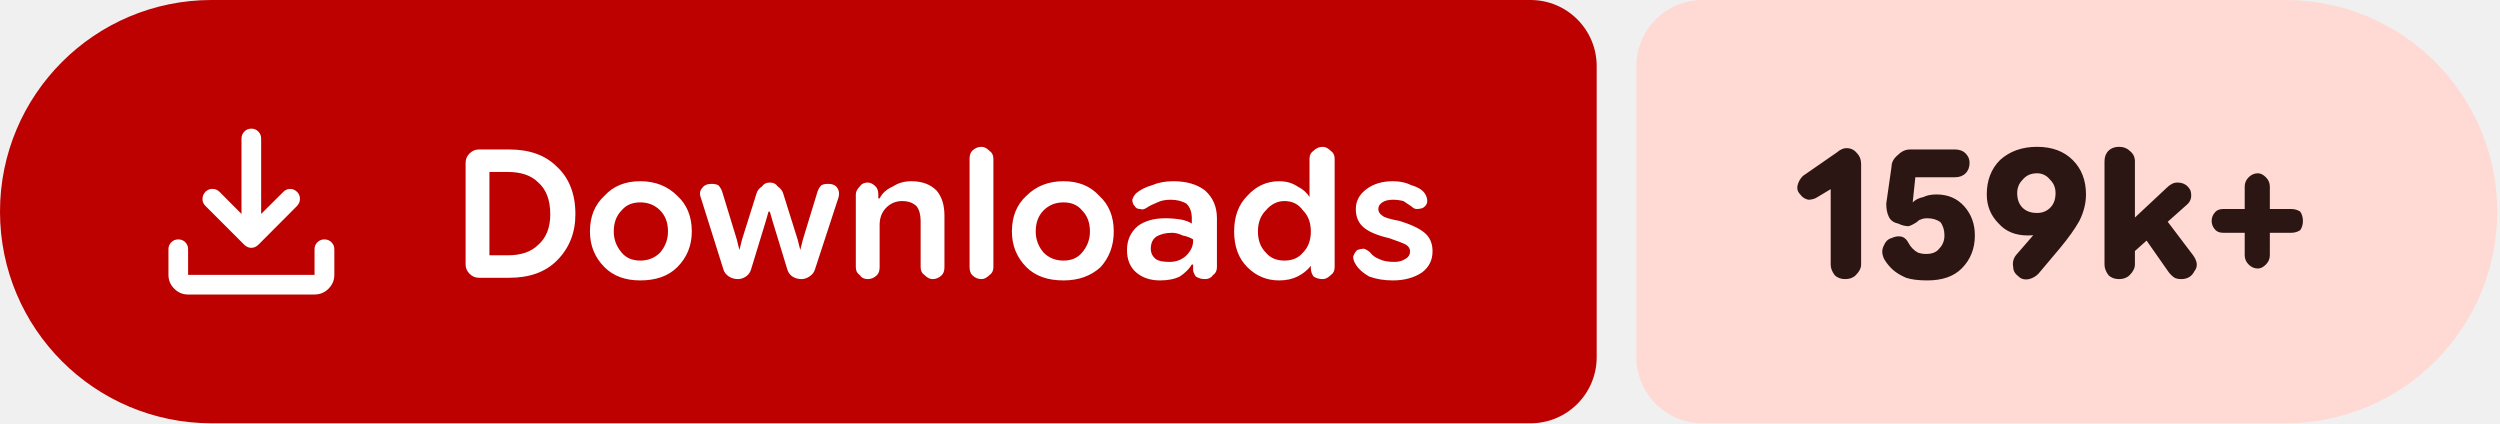
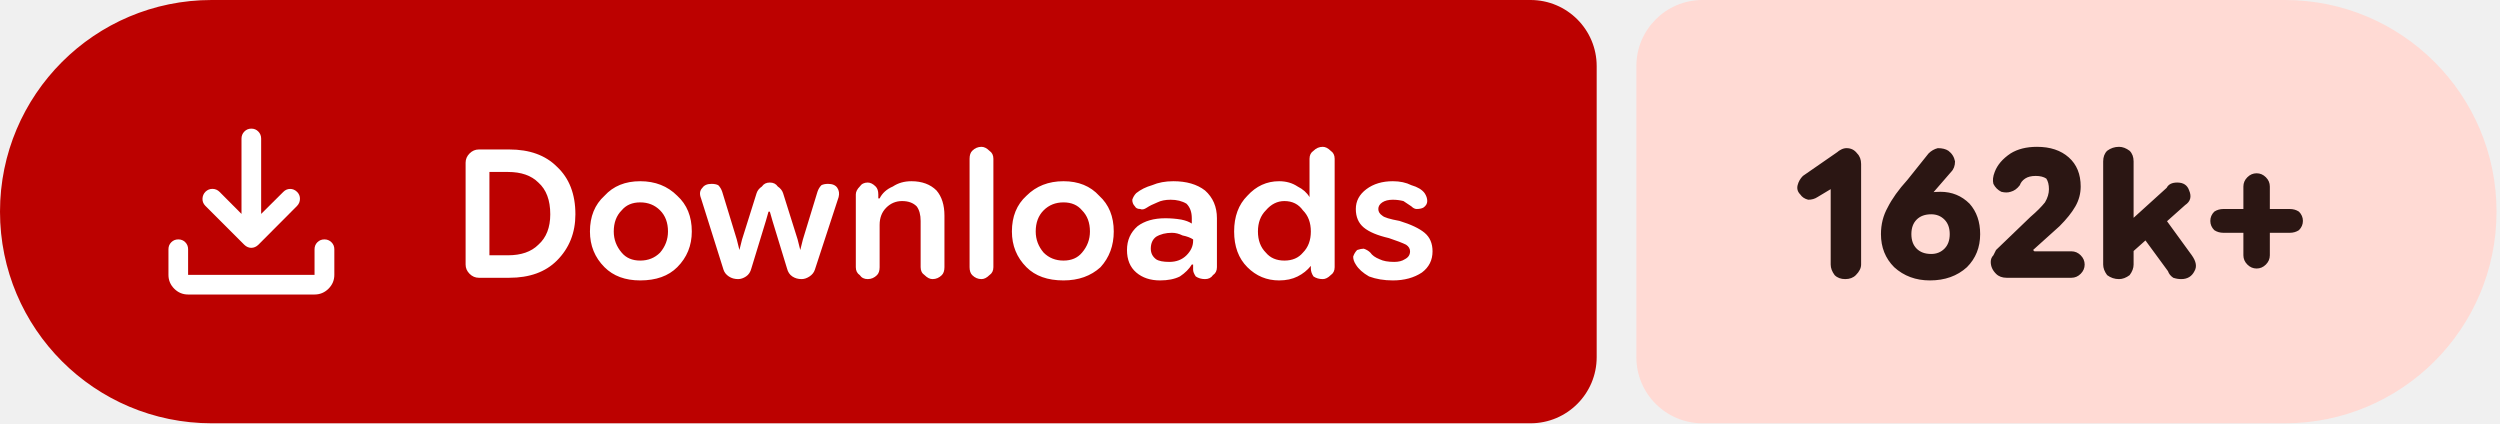
- <svg xmlns="http://www.w3.org/2000/svg" width="189" height="32" viewBox="0 0 189 32" role="img" aria-label="Downloads: 159k+">
+ <svg xmlns="http://www.w3.org/2000/svg" width="189" height="32" viewBox="0 0 189 32" role="img" aria-label="Downloads: 162k+">
  <path fill="#bc0100" d="M16 0H115.709A5 5 0 0 1 120.709 5V27A5 5 0 0 1 115.709 32H16A16 16 0 0 1 0 16V16A16 16 0 0 1 16 0Z" />
-   <path fill="#ffdad4" d="M128.709 0H172.791A16 16 0 0 1 188.791 16V16A16 16 0 0 1 172.791 32H128.709A5 5 0 0 1 123.709 27V5A5 5 0 0 1 128.709 0Z" />
+   <path fill="#ffdad4" d="M128.709 0H172.738A16 16 0 0 1 188.738 16V16A16 16 0 0 1 172.738 32H128.709A5 5 0 0 1 123.709 27V5A5 5 0 0 1 128.709 0Z" />
  <g fill="#ffffff" transform="translate(10.00 7.00) scale(0.01875) translate(-0.0 960.0)">
    <path d="M465.07-337.2q-7.23-3.16-13.42-9.24L294.43-503.65q-11.82-12.1-11.32-28.42t11.93-28.15q12.45-11.91 28.79-11.59 16.34.33 28.17 12.16l88.39 88.82v-303.69q0-16.64 11.5-28.41t28.29-11.77q16.78 0 28.1 11.77 11.33 11.77 11.33 28.41v303.69L609-559.65q11.63-11.83 27.31-11.94 15.69-.11 27.95 11.76 12.13 11.87 11.85 28.51-.28 16.64-12.11 28.67L508.35-346.44q-6.23 6.08-13.64 9.24t-14.91 3.16q-7.5 0-14.73-3.16ZM225.09-145.87q-32.51 0-55.87-23.35-23.35-23.36-23.35-55.87v-103.39q0-16.7 11.5-28.16 11.5-11.45 28.28-11.45t28.11 11.45q11.33 11.46 11.33 28.16v103.39h509.82v-103.39q0-16.7 11.5-28.16 11.51-11.45 28.24-11.45 16.73 0 28.39 11.45 11.66 11.46 11.66 28.16v103.39q0 32.51-23.53 55.87-23.52 23.35-56.26 23.35H225.09Z" />
  </g>
  <path fill="#ffffff" d="m36.2 21q-.4 0-.7-.3q-.3-.3-.3-.7v-7.7q0-.4 .3-.7q.3-.3 .7-.3h2.3q2.3 0 3.6 1.3q1.4 1.3 1.4 3.6q0 2.1-1.4 3.5q-1.3 1.3-3.6 1.3zm.8-1.7h1.4q1.5 0 2.3-.8q.9-.8 .9-2.3q0-1.6-.9-2.4q-.8-.8-2.3-.8h-1.4zm11.4 1.9q-1.7 0-2.7-1q-1.1-1.1-1.1-2.7q0-1.7 1.1-2.7q1-1.1 2.7-1.1q1.7 0 2.8 1.1q1.1 1 1.1 2.7q0 1.6-1.1 2.7q-1 1-2.8 1zm0-1.5q.9 0 1.5-.6q.6-.7 .6-1.6q0-1-.6-1.6q-.6-.6-1.5-.6q-.9 0-1.4 .6q-.6 .6-.6 1.6q0 .9 .6 1.6q.5 .6 1.4 .6zm7.4 1.4q-.4 0-.7-.2q-.3-.2-.4-.5l-1.7-5.4q-.2-.5 .1-.8q.2-.3 .7-.3q.3 0 .5 .1q.2 .2 .3 .5l1.1 3.6l.2 .8h0l.2-.8l1.1-3.5q.1-.3 .4-.5q.2-.3 .6-.3q.4 0 .6 .3q.3 .2 .4 .5l1.1 3.5l.2 .8h0l.2-.8l1.1-3.6q.1-.3 .3-.5q.2-.1 .5-.1q.5 0 .7 .3q.2 .3 .1 .7l-1.8 5.5q-.1 .3-.4 .5q-.3 .2-.6 .2q-.4 0-.7-.2q-.3-.2-.4-.6l-1.1-3.6l-.2-.7h-.1l-.2 .7l-1.1 3.6q-.1 .4-.4 .6q-.3 .2-.6 .2zm8.9-.9v-5.5q0-.3 .3-.6q.2-.3 .6-.3q.3 0 .6 .3q.2 .2 .2 .6v.5l-.2-.2h.3q.3-.6 1-.9q.6-.4 1.4-.4q1.2 0 1.9 .7q.6 .7 .6 1.9v3.9q0 .4-.2 .6q-.3 .3-.7 .3q-.3 0-.6-.3q-.3-.2-.3-.6v-3.5q0-.7-.3-1.1q-.4-.4-1.1-.4q-.7 0-1.2 .5q-.5 .5-.5 1.3v3.2q0 .4-.2 .6q-.3 .3-.7 .3q-.4 0-.6-.3q-.3-.2-.3-.6zm9.5 .9q-.4 0-.7-.3q-.2-.2-.2-.6v-8.2q0-.4 .2-.6q.3-.3 .7-.3q.3 0 .6 .3q.3 .2 .3 .6v8.2q0 .4-.3 .6q-.3 .3-.6 .3zm6.2 .1q-1.8 0-2.8-1q-1.1-1.1-1.1-2.7q0-1.7 1.1-2.7q1.1-1.1 2.8-1.1q1.7 0 2.7 1.1q1.1 1 1.1 2.7q0 1.6-1 2.7q-1.1 1-2.8 1zm0-1.5q.9 0 1.4-.6q.6-.7 .6-1.6q0-1-.6-1.6q-.5-.6-1.4-.6q-.9 0-1.5 .6q-.6 .6-.6 1.6q0 .9 .6 1.6q.6 .6 1.5 .6zm7.3 1.5q-1.1 0-1.8-.6q-.7-.6-.7-1.7q0-1.1 .8-1.8q.8-.6 2.1-.6q.6 0 1.2 .1q.5 .1 .8 .3v-.4q0-.7-.4-1.1q-.5-.3-1.2-.3q-.6 0-1 .2q-.5 .2-.8 .4q-.3 .2-.5 .1q-.3 0-.4-.2q-.2-.2-.2-.5q.1-.3 .3-.5q.5-.4 1.2-.6q.7-.3 1.6-.3q1.5 0 2.4 .7q.9 .8 .9 2.1v3.7q0 .4-.3 .6q-.2 .3-.6 .3q-.4 0-.7-.2q-.2-.3-.2-.5v-.9l.3 .5h-.4q-.3 .5-.9 .9q-.6 .3-1.5 .3zm.7-1.4q.8 0 1.3-.5q.5-.5 .5-1.1v-.1q-.3-.2-.8-.3q-.4-.2-.8-.2q-.7 0-1.2 .3q-.4 .3-.4 .9q0 .5 .4 .8q.3 .2 1 .2zm8.3 1.4q-1.4 0-2.4-1q-1-1-1-2.7q0-1.7 1-2.7q1-1.1 2.4-1.1q.8 0 1.4 .4q.6 .3 .9 .8h0v-2.9q0-.4 .3-.6q.3-.3 .7-.3q.3 0 .6 .3q.3 .2 .3 .6v8.2q0 .4-.3 .6q-.3 .3-.6 .3q-.4 0-.7-.2q-.2-.3-.2-.6v-.5l.2 .3h-.2q-.4 .5-1 .8q-.6 .3-1.4 .3zm.4-1.5q.9 0 1.4-.6q.6-.6 .6-1.6q0-1-.6-1.6q-.5-.7-1.4-.7q-.8 0-1.4 .7q-.6 .6-.6 1.6q0 1 .6 1.6q.5 .6 1.4 .6zm8.2 1.5q-1 0-1.8-.3q-.7-.4-1-.9q-.2-.3-.2-.6q.1-.3 .3-.5q.3-.1 .5-.1q.3 .1 .5 .3q.2 .3 .7 .5q.4 .2 1.1 .2q.5 0 .8-.2q.4-.2 .4-.6q0-.3-.3-.5q-.4-.2-1.3-.5q-1.3-.3-1.9-.8q-.6-.5-.6-1.4q0-.9 .8-1.5q.8-.6 2-.6q.8 0 1.4 .3q.7 .2 1 .6q.2 .3 .2 .6q0 .3-.3 .5q-.2 .1-.5 .1q-.2 0-.4-.2q-.3-.2-.6-.4q-.4-.1-.8-.1q-.5 0-.8 .2q-.3 .2-.3 .5q0 .3 .3 .5q.2 .2 1.3 .4q1.3 .4 1.9 .9q.6 .5 .6 1.4q0 1-.8 1.6q-.9 .6-2.2 .6z" />
-   <path fill="#2b1613" d="m139.5 21.1q-.5 0-.8-.3q-.3-.4-.3-.8v-5.7l-1 .6q-.3 .2-.7 .2q-.4-.1-.6-.4q-.3-.3-.2-.7q.1-.4 .4-.7l2.6-1.8q.1-.1 .3-.2q.2-.1 .4-.1q.5 0 .8 .4q.3 .3 .3 .8v7.6q0 .4-.4 .8q-.3 .3-.8 .3zm6.2 .1q-1 0-1.6-.2q-.7-.3-1.1-.7q-.4-.4-.6-.8q-.2-.5 0-.9q.2-.5 .6-.6q.4-.2 .8-.1q.3 .1 .5 .5q.1 .2 .3 .4q.2 .2 .4 .3q.3 .1 .6 .1q.7 0 1-.4q.4-.4 .4-1q0-.6-.3-1q-.4-.3-1-.3q-.3 0-.5 .1q-.1 0-.3 .2q-.3 .2-.6 .3q-.4 0-.8-.2q-.5-.1-.7-.5q-.2-.4-.2-1l.4-2.8q0-.5 .5-.9q.4-.4 .9-.4h3.4q.5 0 .8 .3q.3 .3 .3 .7q0 .5-.3 .8q-.3 .3-.8 .3h-3l-.2 1.9l0 0q.3-.3 .8-.4q.4-.2 1-.2q1.3 0 2.1 .9q.8 .9 .8 2.2q0 1.5-1 2.5q-.9 .9-2.6 .9zm8.3-10.1q1.7 0 2.7 1q1 1 1 2.6q0 1-.5 2q-.5 .9-1.5 2.1l-1.6 1.9q-.3 .3-.7 .4q-.5 .1-.8-.2q-.4-.3-.4-.7q-.1-.5 .2-.9l1.3-1.5q.3-.4 1.2-.9q.9-.4 1.5-2.2l1.1 0q-.3 1.6-1.5 2.3q-1.2 .8-2.7 .8q-1.4 0-2.2-.9q-.9-.9-.9-2.2q0-1.6 1-2.6q1.1-1 2.8-1zm0 2q-.7 0-1.1 .5q-.4 .4-.4 1q0 .7 .4 1.1q.4 .4 1.1 .4q.6 0 1-.4q.4-.4 .4-1.1q0-.6-.4-1q-.4-.5-1-.5zm6.7 6.5v-2.5l3.1-2.9q.2-.2 .4-.3q.2-.1 .4-.1q.7 0 1 .6q.2 .7-.3 1.1zm-.5 1.5q-.5 0-.8-.3q-.3-.4-.3-.8v-7.8q0-.5 .3-.8q.3-.3 .8-.3q.5 0 .8 .3q.4 .3 .4 .8v7.8q0 .4-.4 .8q-.3 .3-.8 .3zm4.7 0q-.3 0-.5-.1q-.3-.2-.5-.5l-2.1-3l1.5-1.5l2.5 3.3q.5 .7 .1 1.2q-.3 .6-1 .6zm5.8-.8q-.4 0-.7-.3q-.3-.3-.3-.7v-5.2q0-.4 .3-.7q.3-.3 .7-.3q.3 0 .6 .3q.3 .3 .3 .7v5.2q0 .4-.3 .7q-.3 .3-.6 .3zm-2.6-2.7q-.4 0-.6-.2q-.3-.3-.3-.7q0-.4 .3-.7q.2-.2 .6-.2h5.1q.4 0 .7 .2q.2 .3 .2 .7q0 .4-.2 .7q-.3 .2-.7 .2z" />
+   <path fill="#2b1613" d="m139.5 21.1q-.5 0-.8-.3q-.3-.4-.3-.8v-5.7l-1 .6q-.3 .2-.7 .2q-.4-.1-.6-.4q-.3-.3-.2-.7q.1-.4 .4-.7l2.6-1.8q.1-.1 .3-.2q.2-.1 .4-.1q.5 0 .8 .4q.3 .3 .3 .8v7.6q0 .4-.4 .8q-.3 .3-.8 .3zm6.4 .1q-1.6 0-2.7-1q-1-1-1-2.5q0-1.1 .5-2q.5-1 1.5-2.1l1.6-2q.3-.3 .7-.4q.5 0 .8 .2q.4 .3 .5 .8q0 .5-.3 .8l-1.3 1.5q-.3 .4-1.2 .9q-.9 .5-1.4 2.3h-1.2q.3-1.6 1.5-2.4q1.2-.8 2.8-.8q1.3 0 2.2 .9q.8 .9 .8 2.3q0 1.5-1 2.5q-1.1 1-2.8 1zm.1-2q.6 0 1-.4q.4-.4 .4-1.1q0-.7-.4-1.1q-.4-.4-1-.4q-.7 0-1.1 .4q-.4 .4-.4 1.1q0 .7 .4 1.1q.4 .4 1.1 .4zm5.7 1.8q-.5 0-.8-.3q-.4-.4-.4-.9q0-.3 .2-.5q.1-.2 .2-.4l2.6-2.5q.7-.6 1.1-1.1q.3-.5 .3-1q0-.5-.2-.8q-.3-.2-.8-.2q-.5 0-.8 .2q-.3 .2-.4 .5q-.3 .4-.7 .5q-.3 .1-.7 0q-.4-.2-.6-.6q-.1-.4 .1-.9q.3-.8 1.2-1.4q.8-.5 2-.5q1.5 0 2.4 .8q.9 .8 .9 2.2q0 .8-.4 1.5q-.4 .7-1.2 1.5l-2 1.8l.1 .1h2.8q.4 0 .7 .3q.3 .3 .3 .7q0 .4-.3 .7q-.3 .3-.7 .3zm8.9-1.4v-2.5l3.2-2.9q.1-.2 .3-.3q.2-.1 .5-.1q.7 0 .9 .6q.3 .7-.3 1.1zm-.4 1.5q-.5 0-.9-.3q-.3-.4-.3-.8v-7.8q0-.5 .3-.8q.4-.3 .9-.3q.4 0 .8 .3q.3 .3 .3 .8v7.8q0 .4-.3 .8q-.4 .3-.8 .3zm4.7 0q-.3 0-.6-.1q-.3-.2-.4-.5l-2.2-3l1.6-1.5l2.4 3.3q.5 .7 .2 1.2q-.3 .6-1 .6zm5.7-.8q-.4 0-.7-.3q-.3-.3-.3-.7v-5.2q0-.4 .3-.7q.3-.3 .7-.3q.4 0 .7 .3q.3 .3 .3 .7v5.2q0 .4-.3 .7q-.3 .3-.7 .3zm-2.5-2.7q-.4 0-.7-.2q-.3-.3-.3-.7q0-.4 .3-.7q.3-.2 .7-.2h5q.4 0 .7 .2q.3 .3 .3 .7q0 .4-.3 .7q-.3 .2-.7 .2z" />
</svg>
